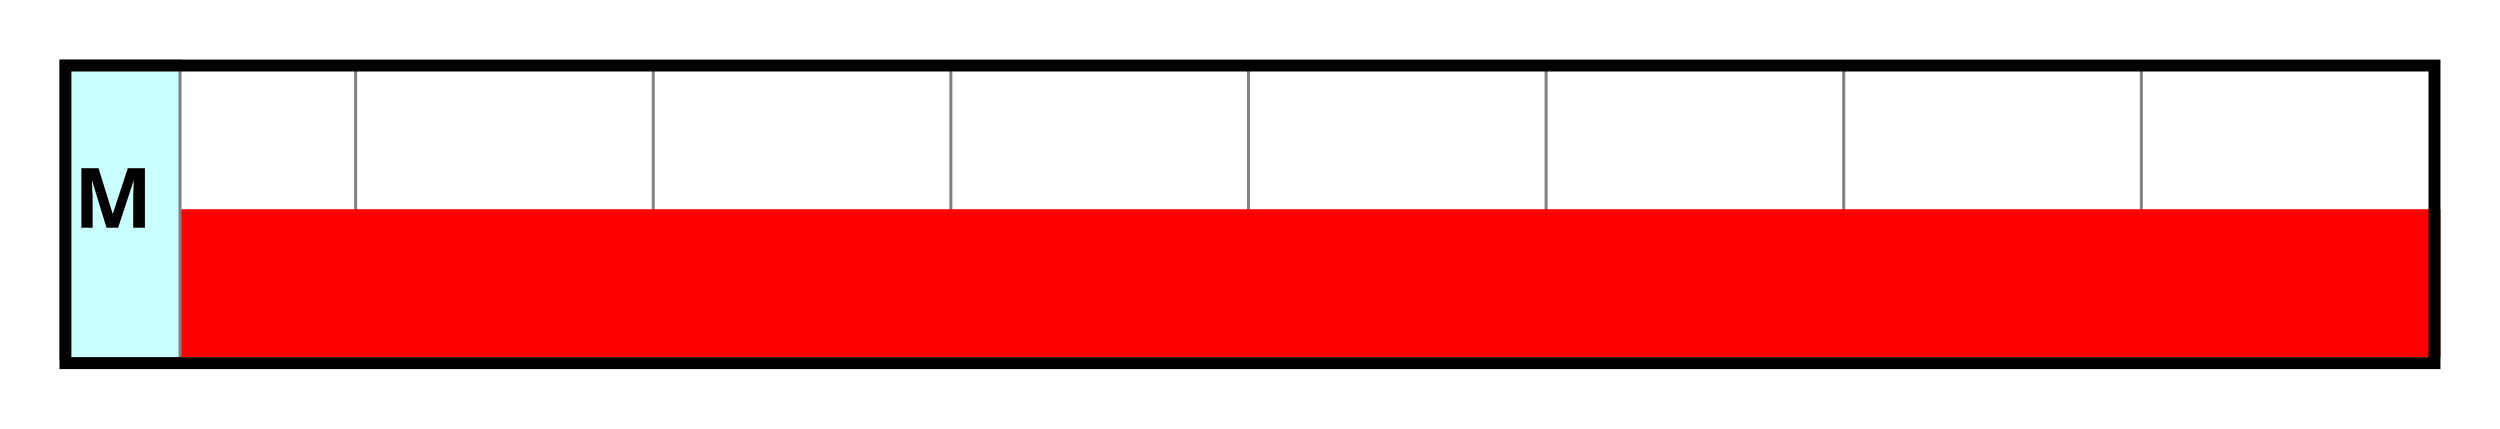
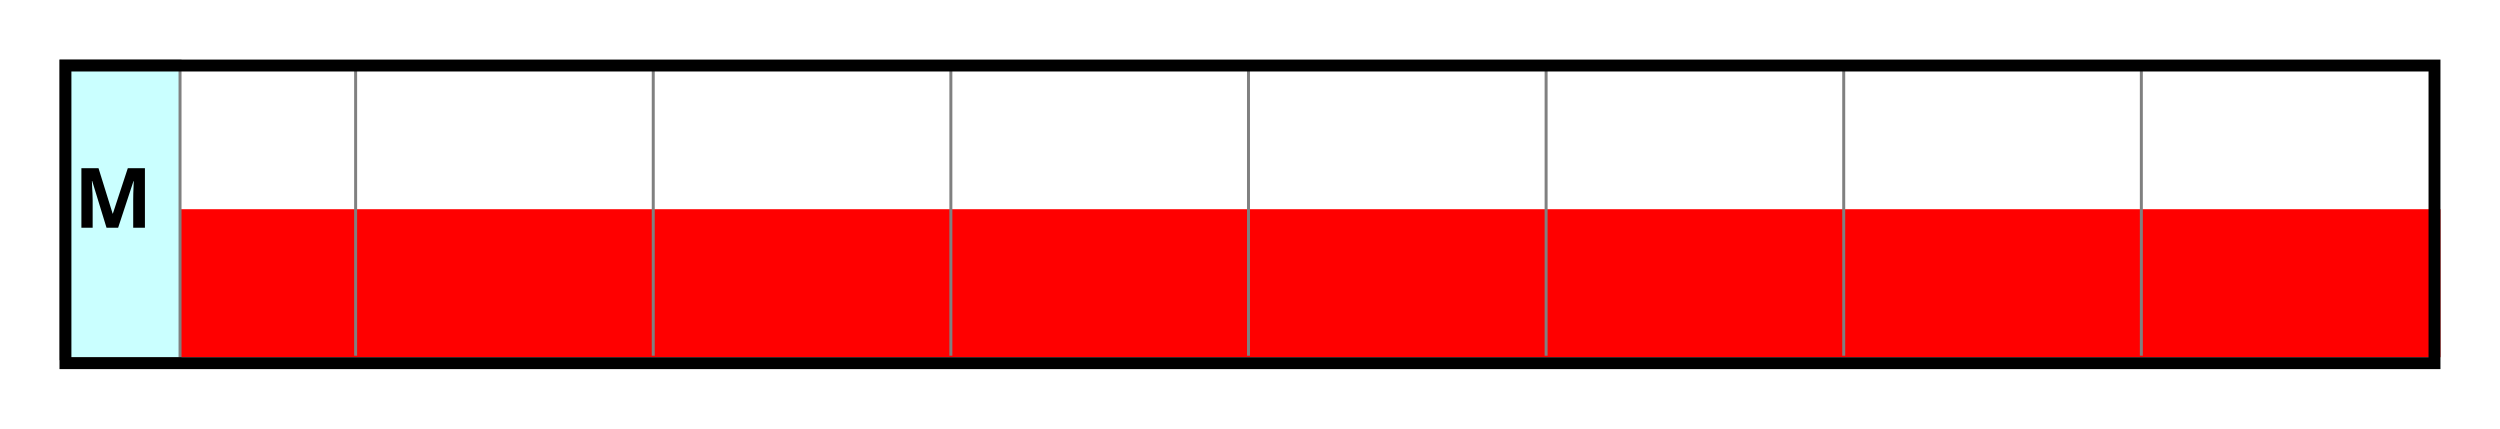
<svg xmlns="http://www.w3.org/2000/svg" width="420" height="72" id="svg4185" version="1.1">
  <defs id="defs4187" />
  <g id="layer1" transform="translate(-135.7188,-407.7812)">
+     <rect style="fill:#ff0000;stroke:none" id="rect5353" width="380" height="24.863" x="165.714" y="442.928" />
    <g id="g7702" transform="translate(195.4643,-234.3312)">
      <path id="path7369-38-3" d="m 0,652.852 0,49.02" style="fill:#b3b3b3;stroke:#808080;stroke-width:0.5;stroke-linecap:butt;stroke-linejoin:miter;stroke-miterlimit:4;stroke-opacity:1;stroke-dasharray:none" />
      <path id="path7369-38-3-9" d="m 50,652.852 0,49.02" style="fill:#b3b3b3;stroke:#808080;stroke-width:0.5;stroke-linecap:butt;stroke-linejoin:miter;stroke-miterlimit:4;stroke-opacity:1;stroke-dasharray:none" />
      <path id="path7369-38-3-4" d="m 100,652.852 0,49.02" style="fill:#b3b3b3;stroke:#808080;stroke-width:0.5;stroke-linecap:butt;stroke-linejoin:miter;stroke-miterlimit:4;stroke-opacity:1;stroke-dasharray:none" />
      <path id="path7369-38-3-4-0" d="m 150,652.852 0,49.02" style="fill:#b3b3b3;stroke:#808080;stroke-width:0.5;stroke-linecap:butt;stroke-linejoin:miter;stroke-miterlimit:4;stroke-opacity:1;stroke-dasharray:none" />
      <path id="path7369-38-3-4-0-2" d="m 200,652.852 0,49.02" style="fill:#b3b3b3;stroke:#808080;stroke-width:0.5;stroke-linecap:butt;stroke-linejoin:miter;stroke-miterlimit:4;stroke-opacity:1;stroke-dasharray:none" />
      <path id="path7369-38-3-4-0-3" d="m 250,652.852 0,49.02" style="fill:#b3b3b3;stroke:#808080;stroke-width:0.5;stroke-linecap:butt;stroke-linejoin:miter;stroke-miterlimit:4;stroke-opacity:1;stroke-dasharray:none" />
      <path id="path7369-38-3-4-0-28" d="m 300,652.852 0,49.02" style="fill:#b3b3b3;stroke:#808080;stroke-width:0.5;stroke-linecap:butt;stroke-linejoin:miter;stroke-miterlimit:4;stroke-opacity:1;stroke-dasharray:none" />
    </g>
-     <rect style="fill:#ff0000;stroke:none" id="rect5353" width="380" height="24.863" x="165.714" y="442.928" />
    <g transform="translate(148.1284,-382.3214)" id="g13233-3">
      <rect y="800.362" x="-2.164" height="50" width="20" id="rect13099-4" style="fill:#caffff;fill-opacity:1;stroke:#808080;stroke-width:0.5;stroke-miterlimit:4;stroke-opacity:1;stroke-dasharray:none" />
      <text id="text13101-3" y="828.362" x="0" style="font-size:40px;font-style:normal;font-weight:normal;line-height:125%;letter-spacing:0px;word-spacing:0px;fill:#000000;fill-opacity:1;stroke:none;font-family:Sans" xml:space="preserve">
        <tspan style="font-size:14px;font-weight:bold;-inkscape-font-specification:Sans Bold" y="828.362" x="0" id="tspan13103-0">M</tspan>
      </text>
    </g>
    <rect style="fill:none;stroke:#000000;stroke-width:2;stroke-miterlimit:4;stroke-dasharray:none" id="rect5308" width="398" height="50" x="146.714" y="418.791" />
  </g>
</svg>
